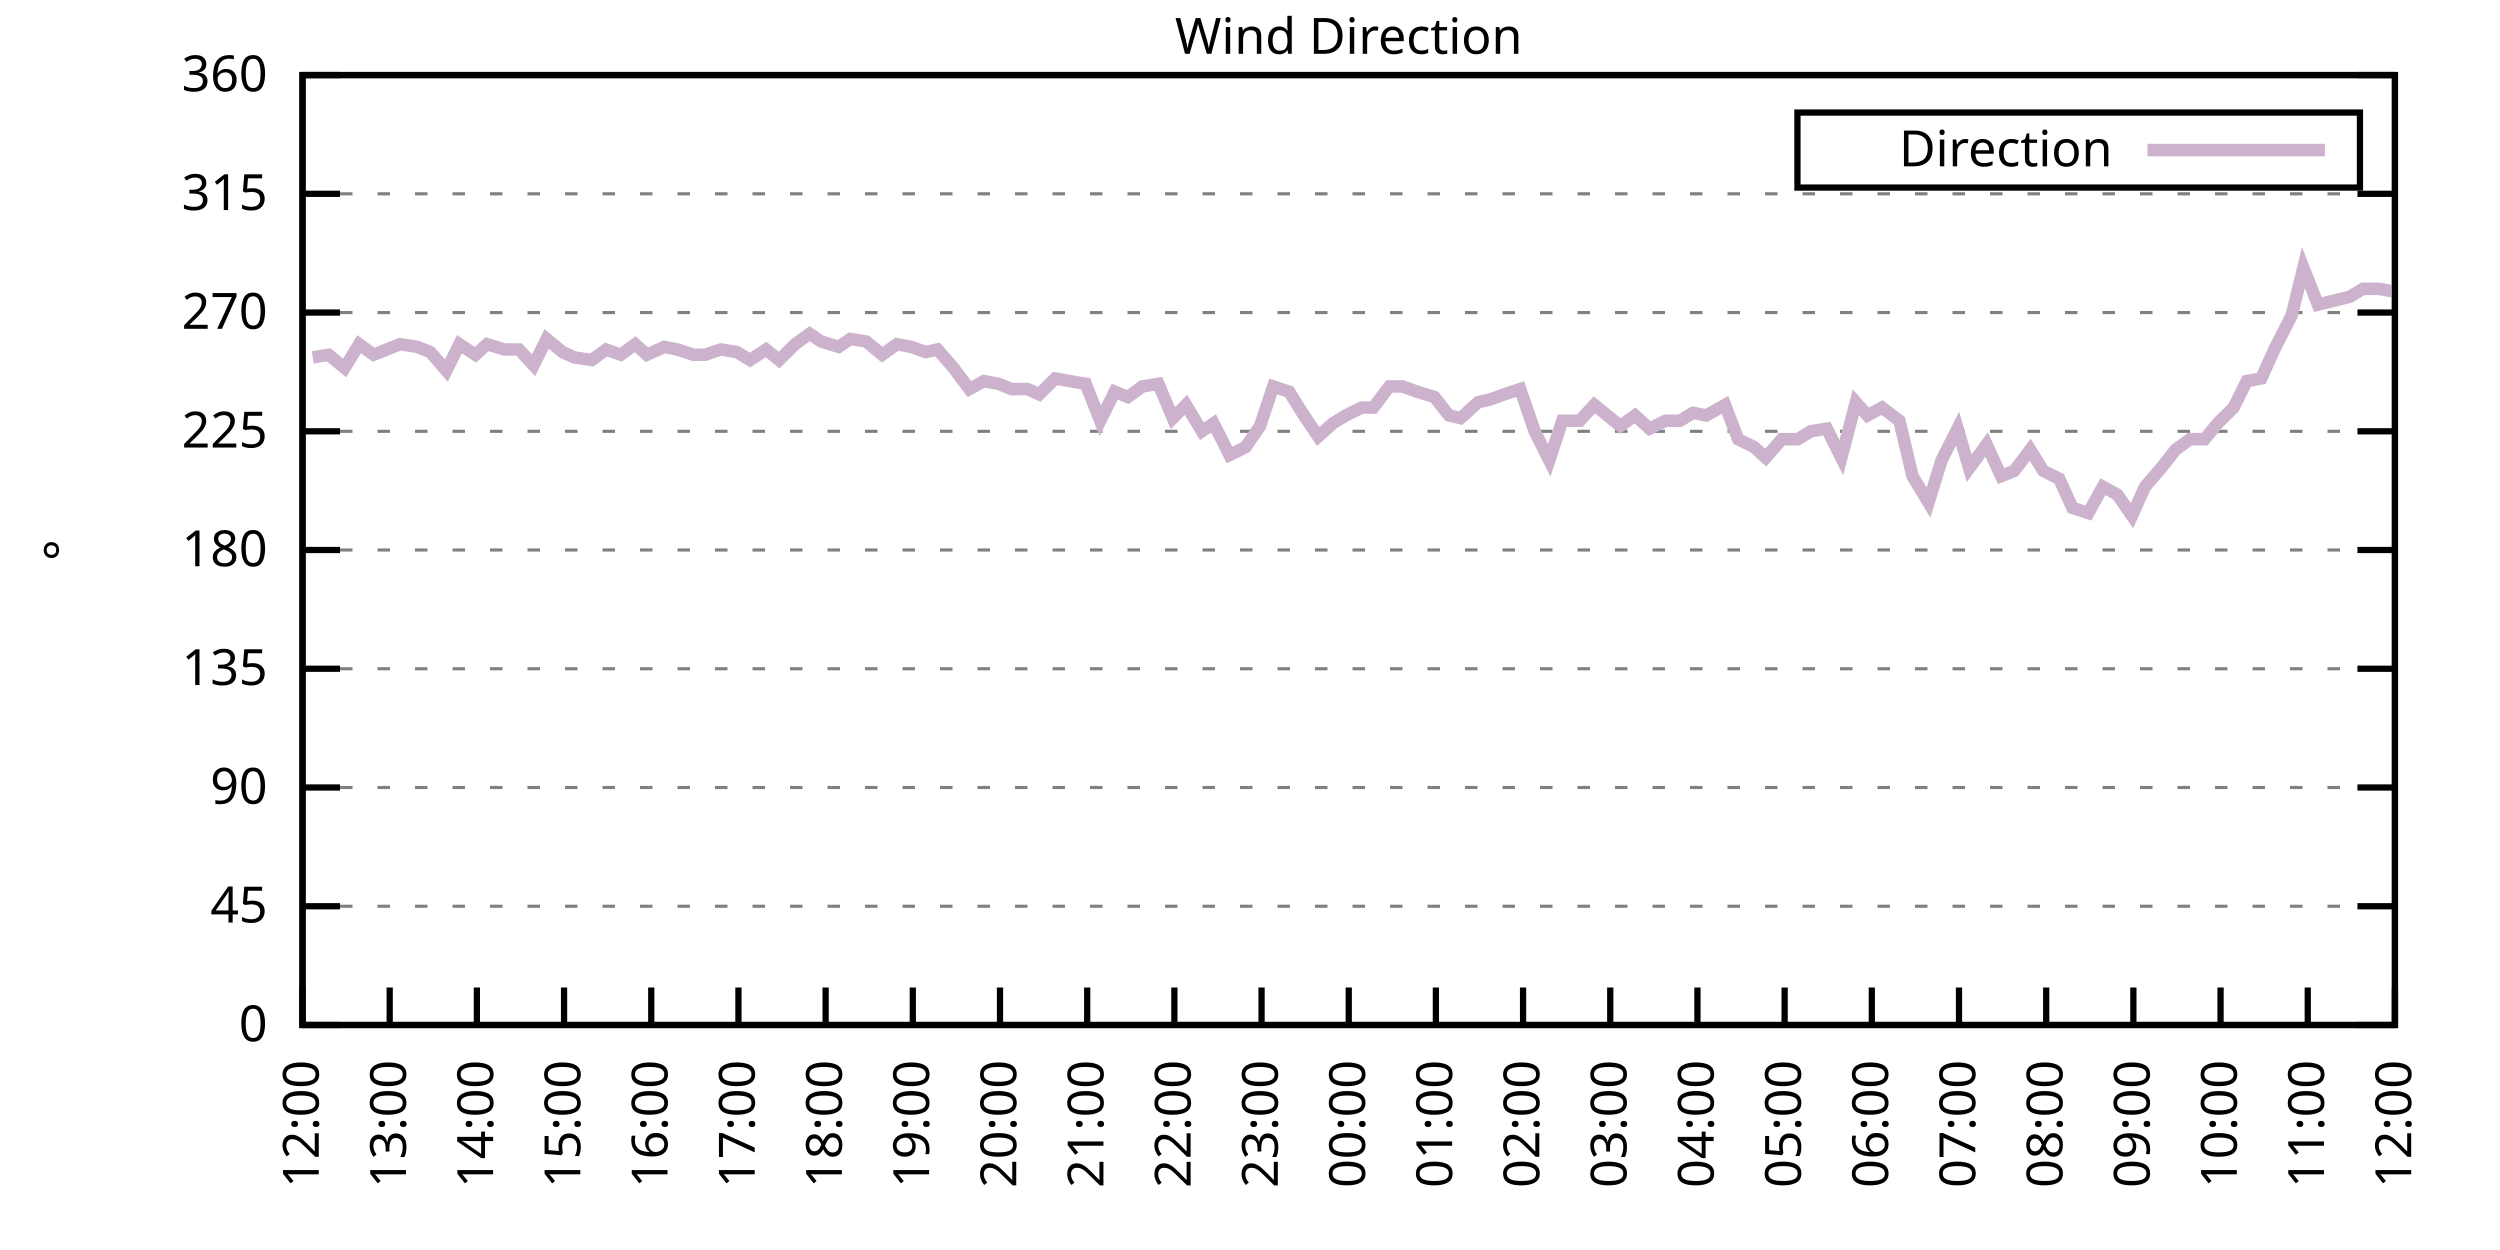
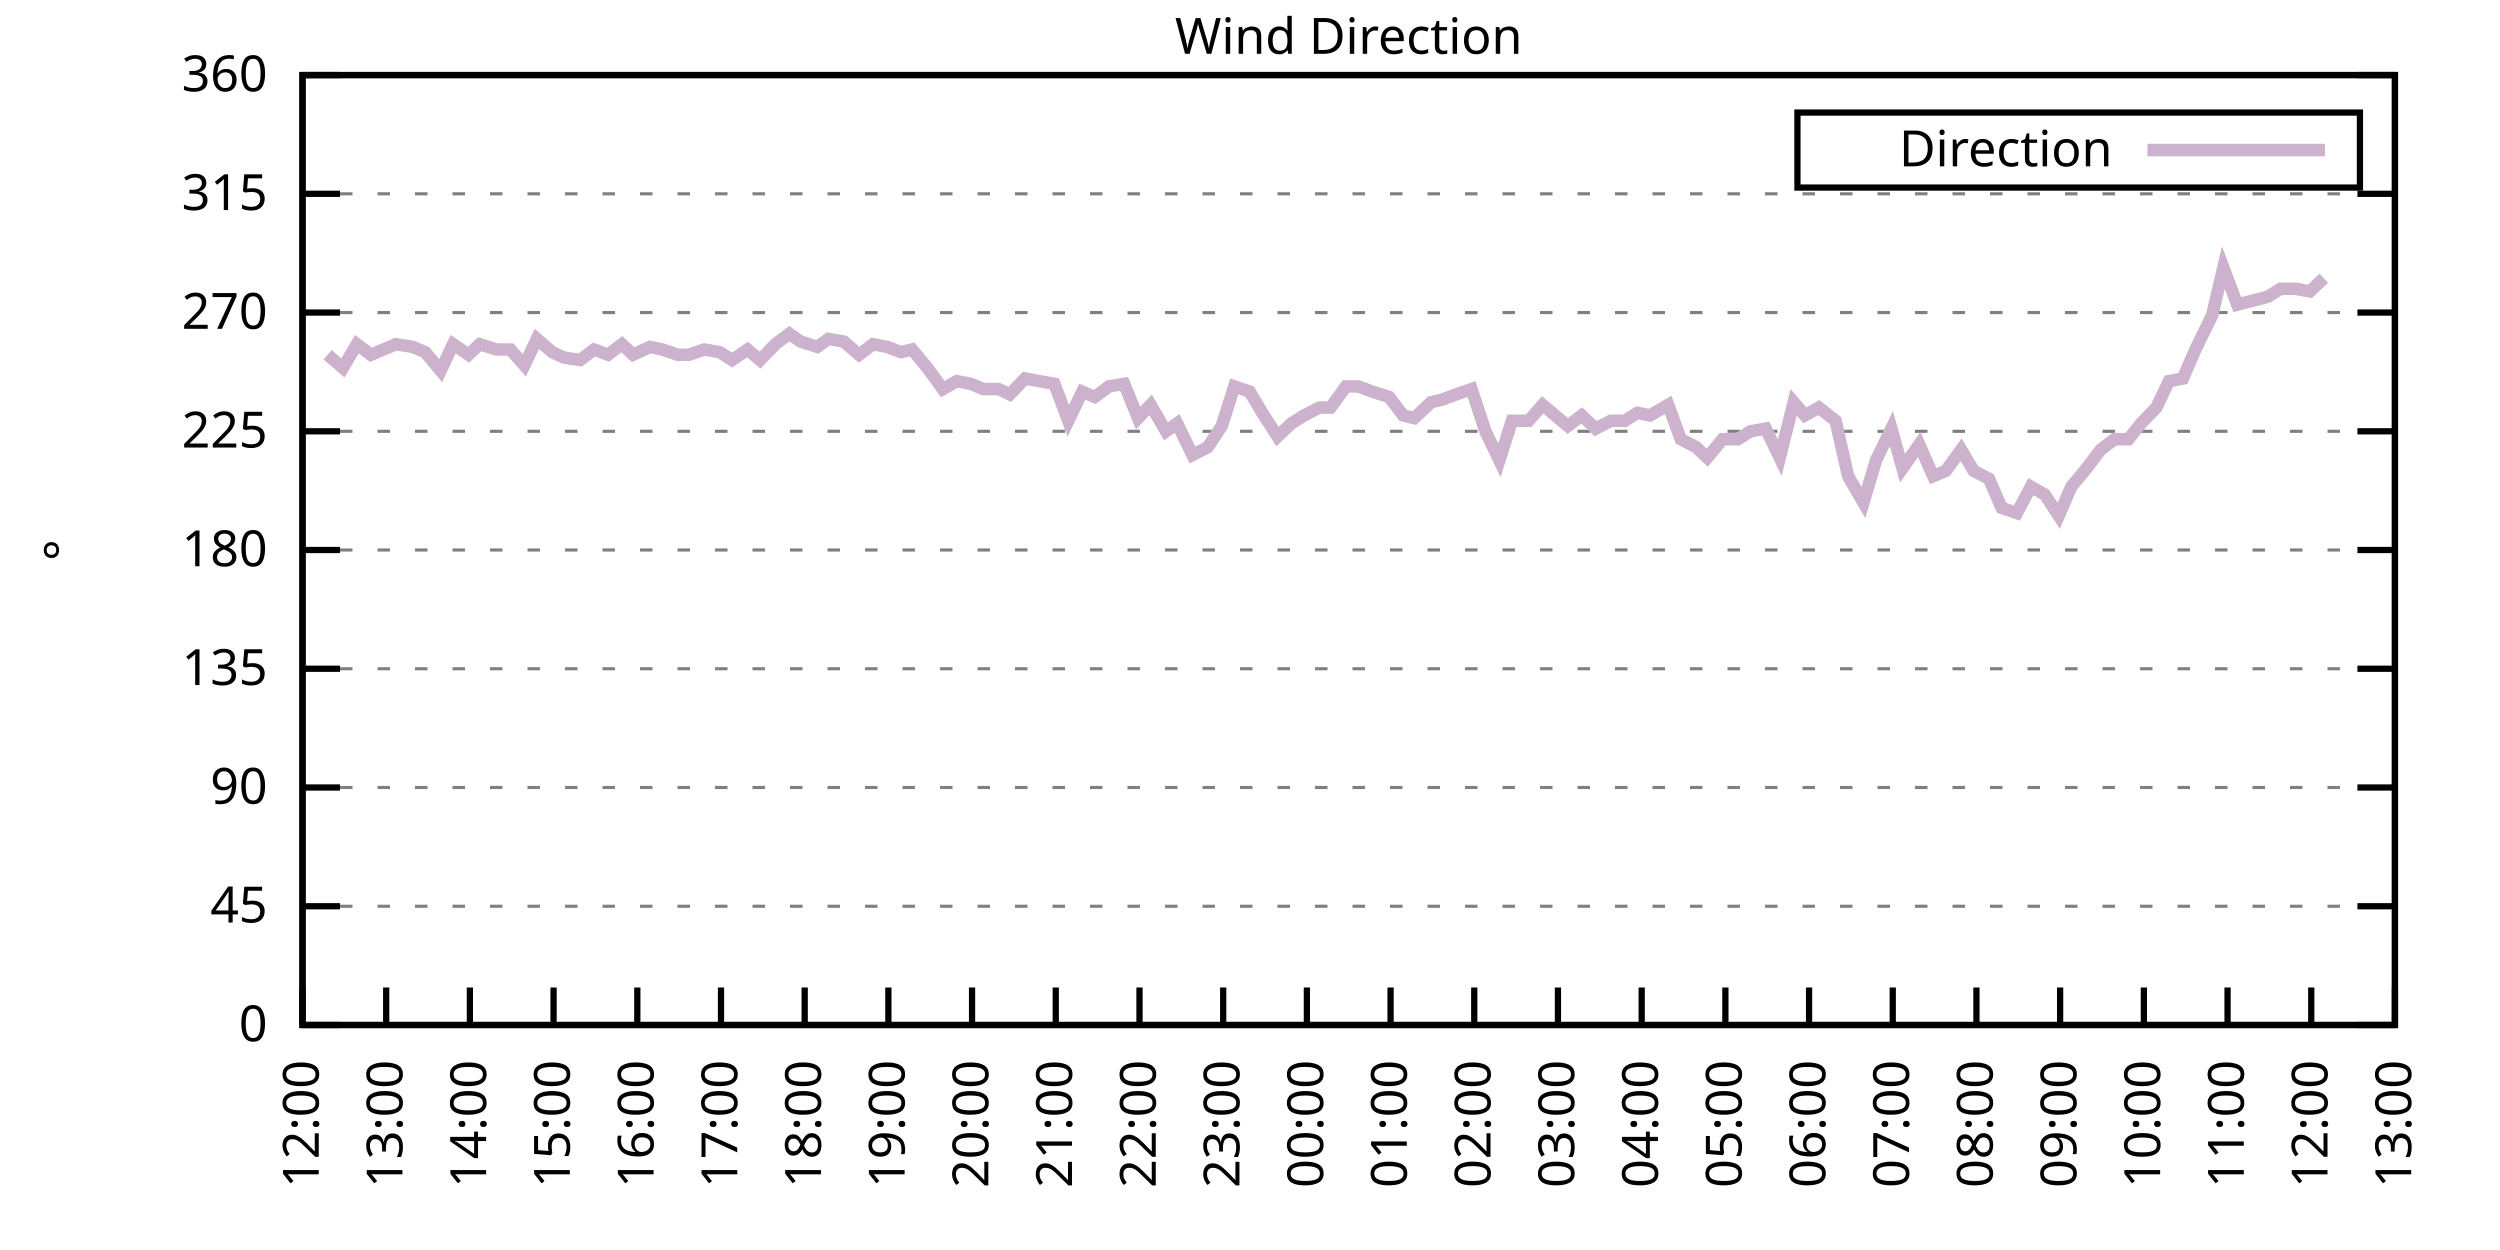
<svg xmlns="http://www.w3.org/2000/svg" xmlns:xlink="http://www.w3.org/1999/xlink" width="400" height="200" viewBox="0 0 400 200">
  <g id="gnuplot_canvas">
    <rect x="0" y="0" width="400" height="200" fill="none" />
    <defs>
      <circle id="gpDot" r="0.5" stroke-width="0.5" stroke="currentColor" />
      <path id="gpPt0" stroke-width="0.333" stroke="currentColor" d="M-1,0 h2 M0,-1 v2" />
      <path id="gpPt1" stroke-width="0.333" stroke="currentColor" d="M-1,-1 L1,1 M1,-1 L-1,1" />
      <path id="gpPt2" stroke-width="0.333" stroke="currentColor" d="M-1,0 L1,0 M0,-1 L0,1 M-1,-1 L1,1 M-1,1 L1,-1" />
      <rect id="gpPt3" stroke-width="0.333" stroke="currentColor" x="-1" y="-1" width="2" height="2" />
      <rect id="gpPt4" stroke-width="0.333" stroke="currentColor" fill="currentColor" x="-1" y="-1" width="2" height="2" />
      <circle id="gpPt5" stroke-width="0.333" stroke="currentColor" cx="0" cy="0" r="1" />
      <use xlink:href="#gpPt5" id="gpPt6" fill="currentColor" stroke="none" />
      <path id="gpPt7" stroke-width="0.333" stroke="currentColor" d="M0,-1.33 L-1.33,0.67 L1.33,0.67 z" />
      <use xlink:href="#gpPt7" id="gpPt8" fill="currentColor" stroke="none" />
      <use xlink:href="#gpPt7" id="gpPt9" stroke="currentColor" transform="rotate(180)" />
      <use xlink:href="#gpPt9" id="gpPt10" fill="currentColor" stroke="none" />
      <use xlink:href="#gpPt3" id="gpPt11" stroke="currentColor" transform="rotate(45)" />
      <use xlink:href="#gpPt11" id="gpPt12" fill="currentColor" stroke="none" />
      <path id="gpPt13" stroke-width="0.333" stroke="currentColor" d="M0,1.330 L1.265,0.411 L0.782,-1.067 L-0.782,-1.076 L-1.265,0.411 z" />
      <use xlink:href="#gpPt13" id="gpPt14" fill="currentColor" stroke="none" />
      <filter id="textbox" filterUnits="objectBoundingBox" x="0" y="0" height="1" width="1">
        <feFlood flood-color="white" flood-opacity="1" result="bgnd" />
        <feComposite in="SourceGraphic" in2="bgnd" operator="atop" />
      </filter>
      <filter id="greybox" filterUnits="objectBoundingBox" x="0" y="0" height="1" width="1">
        <feFlood flood-color="lightgrey" flood-opacity="1" result="grey" />
        <feComposite in="SourceGraphic" in2="grey" operator="atop" />
      </filter>
    </defs>
    <g fill="none" color="white" stroke="currentColor" stroke-width="1.00" stroke-linecap="butt" stroke-linejoin="miter">
</g>
    <g fill="none" color="black" stroke="currentColor" stroke-width="1.00" stroke-linecap="butt" stroke-linejoin="miter">
      <g stroke="none" shape-rendering="crispEdges">
        <polygon fill="rgb(255, 255, 255)" points="48.40,164.00 383.18,164.00 383.18,12.02 48.40,12.02 " />
      </g>
    </g>
    <g fill="none" color="black" stroke="currentColor" stroke-width="1.00" stroke-linecap="butt" stroke-linejoin="miter">
</g>
    <g fill="none" color="black" stroke="black" stroke-width="0.50" stroke-linecap="butt" stroke-linejoin="miter">
</g>
    <g fill="none" color="gray" stroke="currentColor" stroke-width="0.50" stroke-linecap="butt" stroke-linejoin="miter">
      <path stroke="gray" stroke-dasharray="2,4" class="gridline" d="M48.40,164.00 L383.19,164.00  " />
    </g>
    <g fill="none" color="gray" stroke="gray" stroke-width="1.00" stroke-linecap="butt" stroke-linejoin="miter">
</g>
    <g fill="none" color="black" stroke="currentColor" stroke-width="1.00" stroke-linecap="butt" stroke-linejoin="miter">
      <path stroke="black" d="M48.40,164.00 L54.40,164.00 M383.19,164.00 L377.19,164.00  " />
      <g transform="translate(42.80,166.60)" stroke="none" fill="black" font-family="Sans" font-size="8.00" text-anchor="end">
        <text>
          <tspan font-family="Sans"> 0</tspan>
        </text>
      </g>
    </g>
    <g fill="none" color="black" stroke="currentColor" stroke-width="1.00" stroke-linecap="butt" stroke-linejoin="miter">
</g>
    <g fill="none" color="black" stroke="black" stroke-width="0.50" stroke-linecap="butt" stroke-linejoin="miter">
</g>
    <g fill="none" color="gray" stroke="currentColor" stroke-width="0.50" stroke-linecap="butt" stroke-linejoin="miter">
      <path stroke="gray" stroke-dasharray="2,4" class="gridline" d="M48.40,145.00 L383.19,145.00  " />
    </g>
    <g fill="none" color="gray" stroke="gray" stroke-width="1.00" stroke-linecap="butt" stroke-linejoin="miter">
</g>
    <g fill="none" color="black" stroke="currentColor" stroke-width="1.00" stroke-linecap="butt" stroke-linejoin="miter">
      <path stroke="black" d="M48.40,145.00 L54.40,145.00 M383.19,145.00 L377.19,145.00  " />
      <g transform="translate(42.80,147.60)" stroke="none" fill="black" font-family="Sans" font-size="8.00" text-anchor="end">
        <text>
          <tspan font-family="Sans"> 45</tspan>
        </text>
      </g>
    </g>
    <g fill="none" color="black" stroke="currentColor" stroke-width="1.00" stroke-linecap="butt" stroke-linejoin="miter">
</g>
    <g fill="none" color="black" stroke="black" stroke-width="0.50" stroke-linecap="butt" stroke-linejoin="miter">
</g>
    <g fill="none" color="gray" stroke="currentColor" stroke-width="0.50" stroke-linecap="butt" stroke-linejoin="miter">
      <path stroke="gray" stroke-dasharray="2,4" class="gridline" d="M48.40,126.00 L383.19,126.00  " />
    </g>
    <g fill="none" color="gray" stroke="gray" stroke-width="1.00" stroke-linecap="butt" stroke-linejoin="miter">
</g>
    <g fill="none" color="black" stroke="currentColor" stroke-width="1.00" stroke-linecap="butt" stroke-linejoin="miter">
      <path stroke="black" d="M48.40,126.00 L54.40,126.00 M383.19,126.00 L377.19,126.00  " />
      <g transform="translate(42.80,128.60)" stroke="none" fill="black" font-family="Sans" font-size="8.00" text-anchor="end">
        <text>
          <tspan font-family="Sans"> 90</tspan>
        </text>
      </g>
    </g>
    <g fill="none" color="black" stroke="currentColor" stroke-width="1.00" stroke-linecap="butt" stroke-linejoin="miter">
</g>
    <g fill="none" color="black" stroke="black" stroke-width="0.50" stroke-linecap="butt" stroke-linejoin="miter">
</g>
    <g fill="none" color="gray" stroke="currentColor" stroke-width="0.50" stroke-linecap="butt" stroke-linejoin="miter">
      <path stroke="gray" stroke-dasharray="2,4" class="gridline" d="M48.40,107.00 L383.19,107.00  " />
    </g>
    <g fill="none" color="gray" stroke="gray" stroke-width="1.00" stroke-linecap="butt" stroke-linejoin="miter">
</g>
    <g fill="none" color="black" stroke="currentColor" stroke-width="1.00" stroke-linecap="butt" stroke-linejoin="miter">
      <path stroke="black" d="M48.40,107.00 L54.40,107.00 M383.19,107.00 L377.19,107.00  " />
      <g transform="translate(42.80,109.60)" stroke="none" fill="black" font-family="Sans" font-size="8.00" text-anchor="end">
        <text>
          <tspan font-family="Sans"> 135</tspan>
        </text>
      </g>
    </g>
    <g fill="none" color="black" stroke="currentColor" stroke-width="1.00" stroke-linecap="butt" stroke-linejoin="miter">
</g>
    <g fill="none" color="black" stroke="black" stroke-width="0.50" stroke-linecap="butt" stroke-linejoin="miter">
</g>
    <g fill="none" color="gray" stroke="currentColor" stroke-width="0.50" stroke-linecap="butt" stroke-linejoin="miter">
      <path stroke="gray" stroke-dasharray="2,4" class="gridline" d="M48.40,88.00 L383.19,88.00  " />
    </g>
    <g fill="none" color="gray" stroke="gray" stroke-width="1.00" stroke-linecap="butt" stroke-linejoin="miter">
</g>
    <g fill="none" color="black" stroke="currentColor" stroke-width="1.00" stroke-linecap="butt" stroke-linejoin="miter">
      <path stroke="black" d="M48.40,88.00 L54.40,88.00 M383.19,88.00 L377.19,88.00  " />
      <g transform="translate(42.80,90.60)" stroke="none" fill="black" font-family="Sans" font-size="8.00" text-anchor="end">
        <text>
          <tspan font-family="Sans"> 180</tspan>
        </text>
      </g>
    </g>
    <g fill="none" color="black" stroke="currentColor" stroke-width="1.00" stroke-linecap="butt" stroke-linejoin="miter">
</g>
    <g fill="none" color="black" stroke="black" stroke-width="0.50" stroke-linecap="butt" stroke-linejoin="miter">
</g>
    <g fill="none" color="gray" stroke="currentColor" stroke-width="0.50" stroke-linecap="butt" stroke-linejoin="miter">
      <path stroke="gray" stroke-dasharray="2,4" class="gridline" d="M48.40,69.01 L383.19,69.01  " />
    </g>
    <g fill="none" color="gray" stroke="gray" stroke-width="1.00" stroke-linecap="butt" stroke-linejoin="miter">
</g>
    <g fill="none" color="black" stroke="currentColor" stroke-width="1.00" stroke-linecap="butt" stroke-linejoin="miter">
      <path stroke="black" d="M48.40,69.01 L54.40,69.01 M383.19,69.01 L377.19,69.01  " />
      <g transform="translate(42.80,71.61)" stroke="none" fill="black" font-family="Sans" font-size="8.00" text-anchor="end">
        <text>
          <tspan font-family="Sans"> 225</tspan>
        </text>
      </g>
    </g>
    <g fill="none" color="black" stroke="currentColor" stroke-width="1.00" stroke-linecap="butt" stroke-linejoin="miter">
</g>
    <g fill="none" color="black" stroke="black" stroke-width="0.50" stroke-linecap="butt" stroke-linejoin="miter">
</g>
    <g fill="none" color="gray" stroke="currentColor" stroke-width="0.50" stroke-linecap="butt" stroke-linejoin="miter">
      <path stroke="gray" stroke-dasharray="2,4" class="gridline" d="M48.40,50.01 L383.19,50.01  " />
    </g>
    <g fill="none" color="gray" stroke="gray" stroke-width="1.00" stroke-linecap="butt" stroke-linejoin="miter">
</g>
    <g fill="none" color="black" stroke="currentColor" stroke-width="1.00" stroke-linecap="butt" stroke-linejoin="miter">
      <path stroke="black" d="M48.40,50.01 L54.40,50.01 M383.19,50.01 L377.19,50.01  " />
      <g transform="translate(42.80,52.61)" stroke="none" fill="black" font-family="Sans" font-size="8.00" text-anchor="end">
        <text>
          <tspan font-family="Sans"> 270</tspan>
        </text>
      </g>
    </g>
    <g fill="none" color="black" stroke="currentColor" stroke-width="1.00" stroke-linecap="butt" stroke-linejoin="miter">
</g>
    <g fill="none" color="black" stroke="black" stroke-width="0.50" stroke-linecap="butt" stroke-linejoin="miter">
</g>
    <g fill="none" color="gray" stroke="currentColor" stroke-width="0.50" stroke-linecap="butt" stroke-linejoin="miter">
      <path stroke="gray" stroke-dasharray="2,4" class="gridline" d="M48.40,31.01 L383.19,31.01  " />
    </g>
    <g fill="none" color="gray" stroke="gray" stroke-width="1.00" stroke-linecap="butt" stroke-linejoin="miter">
</g>
    <g fill="none" color="black" stroke="currentColor" stroke-width="1.00" stroke-linecap="butt" stroke-linejoin="miter">
      <path stroke="black" d="M48.40,31.01 L54.40,31.01 M383.19,31.01 L377.19,31.01  " />
      <g transform="translate(42.80,33.61)" stroke="none" fill="black" font-family="Sans" font-size="8.00" text-anchor="end">
        <text>
          <tspan font-family="Sans"> 315</tspan>
        </text>
      </g>
    </g>
    <g fill="none" color="black" stroke="currentColor" stroke-width="1.00" stroke-linecap="butt" stroke-linejoin="miter">
</g>
    <g fill="none" color="black" stroke="black" stroke-width="0.50" stroke-linecap="butt" stroke-linejoin="miter">
</g>
    <g fill="none" color="gray" stroke="currentColor" stroke-width="0.50" stroke-linecap="butt" stroke-linejoin="miter">
      <path stroke="gray" stroke-dasharray="2,4" class="gridline" d="M48.40,12.01 L383.19,12.01  " />
    </g>
    <g fill="none" color="gray" stroke="gray" stroke-width="1.00" stroke-linecap="butt" stroke-linejoin="miter">
</g>
    <g fill="none" color="black" stroke="currentColor" stroke-width="1.00" stroke-linecap="butt" stroke-linejoin="miter">
      <path stroke="black" d="M48.40,12.01 L54.40,12.01 M383.19,12.01 L377.19,12.01  " />
      <g transform="translate(42.80,14.61)" stroke="none" fill="black" font-family="Sans" font-size="8.00" text-anchor="end">
        <text>
          <tspan font-family="Sans"> 360</tspan>
        </text>
      </g>
    </g>
    <g fill="none" color="black" stroke="currentColor" stroke-width="1.00" stroke-linecap="butt" stroke-linejoin="miter">
      <path stroke="black" d="M48.40,164.00 L48.40,158.00  " />
      <g transform="translate(51.00,169.60) rotate(270.00)" stroke="none" fill="black" font-family="Sans" font-size="8.00" text-anchor="end">
        <text>
          <tspan font-family="Sans">12:00</tspan>
        </text>
      </g>
    </g>
    <g fill="none" color="black" stroke="currentColor" stroke-width="1.00" stroke-linecap="butt" stroke-linejoin="miter">
-       <path stroke="black" d="M62.35,164.00 L62.35,158.00  " />
-       <g transform="translate(64.95,169.60) rotate(270.00)" stroke="none" fill="black" font-family="Sans" font-size="8.00" text-anchor="end">
+       <path stroke="black" d="M61.79,164.00 L61.79,158.00  " />
+       <g transform="translate(64.39,169.60) rotate(270.00)" stroke="none" fill="black" font-family="Sans" font-size="8.00" text-anchor="end">
        <text>
          <tspan font-family="Sans">13:00</tspan>
        </text>
      </g>
    </g>
    <g fill="none" color="black" stroke="currentColor" stroke-width="1.00" stroke-linecap="butt" stroke-linejoin="miter">
-       <path stroke="black" d="M76.30,164.00 L76.30,158.00  " />
-       <g transform="translate(78.90,169.60) rotate(270.00)" stroke="none" fill="black" font-family="Sans" font-size="8.00" text-anchor="end">
+       <path stroke="black" d="M75.18,164.00 L75.18,158.00  " />
+       <g transform="translate(77.78,169.60) rotate(270.00)" stroke="none" fill="black" font-family="Sans" font-size="8.00" text-anchor="end">
        <text>
          <tspan font-family="Sans">14:00</tspan>
        </text>
      </g>
    </g>
    <g fill="none" color="black" stroke="currentColor" stroke-width="1.00" stroke-linecap="butt" stroke-linejoin="miter">
-       <path stroke="black" d="M90.25,164.00 L90.25,158.00  " />
-       <g transform="translate(92.85,169.60) rotate(270.00)" stroke="none" fill="black" font-family="Sans" font-size="8.00" text-anchor="end">
+       <path stroke="black" d="M88.57,164.00 L88.57,158.00  " />
+       <g transform="translate(91.17,169.60) rotate(270.00)" stroke="none" fill="black" font-family="Sans" font-size="8.00" text-anchor="end">
        <text>
          <tspan font-family="Sans">15:00</tspan>
        </text>
      </g>
    </g>
    <g fill="none" color="black" stroke="currentColor" stroke-width="1.00" stroke-linecap="butt" stroke-linejoin="miter">
-       <path stroke="black" d="M104.20,164.00 L104.20,158.00  " />
-       <g transform="translate(106.80,169.60) rotate(270.00)" stroke="none" fill="black" font-family="Sans" font-size="8.00" text-anchor="end">
+       <path stroke="black" d="M101.97,164.00 L101.97,158.00  " />
+       <g transform="translate(104.57,169.60) rotate(270.00)" stroke="none" fill="black" font-family="Sans" font-size="8.00" text-anchor="end">
        <text>
          <tspan font-family="Sans">16:00</tspan>
        </text>
      </g>
    </g>
    <g fill="none" color="black" stroke="currentColor" stroke-width="1.00" stroke-linecap="butt" stroke-linejoin="miter">
-       <path stroke="black" d="M118.15,164.00 L118.15,158.00  " />
-       <g transform="translate(120.75,169.60) rotate(270.00)" stroke="none" fill="black" font-family="Sans" font-size="8.00" text-anchor="end">
+       <path stroke="black" d="M115.36,164.00 L115.36,158.00  " />
+       <g transform="translate(117.96,169.60) rotate(270.00)" stroke="none" fill="black" font-family="Sans" font-size="8.00" text-anchor="end">
        <text>
          <tspan font-family="Sans">17:00</tspan>
        </text>
      </g>
    </g>
    <g fill="none" color="black" stroke="currentColor" stroke-width="1.00" stroke-linecap="butt" stroke-linejoin="miter">
-       <path stroke="black" d="M132.10,164.00 L132.10,158.00  " />
-       <g transform="translate(134.70,169.60) rotate(270.00)" stroke="none" fill="black" font-family="Sans" font-size="8.00" text-anchor="end">
+       <path stroke="black" d="M128.75,164.00 L128.75,158.00  " />
+       <g transform="translate(131.35,169.60) rotate(270.00)" stroke="none" fill="black" font-family="Sans" font-size="8.00" text-anchor="end">
        <text>
          <tspan font-family="Sans">18:00</tspan>
        </text>
      </g>
    </g>
    <g fill="none" color="black" stroke="currentColor" stroke-width="1.00" stroke-linecap="butt" stroke-linejoin="miter">
-       <path stroke="black" d="M146.05,164.00 L146.05,158.00  " />
-       <g transform="translate(148.65,169.60) rotate(270.00)" stroke="none" fill="black" font-family="Sans" font-size="8.00" text-anchor="end">
+       <path stroke="black" d="M142.14,164.00 L142.14,158.00  " />
+       <g transform="translate(144.74,169.60) rotate(270.00)" stroke="none" fill="black" font-family="Sans" font-size="8.00" text-anchor="end">
        <text>
          <tspan font-family="Sans">19:00</tspan>
        </text>
      </g>
    </g>
    <g fill="none" color="black" stroke="currentColor" stroke-width="1.00" stroke-linecap="butt" stroke-linejoin="miter">
-       <path stroke="black" d="M160.00,164.00 L160.00,158.00  " />
-       <g transform="translate(162.60,169.60) rotate(270.00)" stroke="none" fill="black" font-family="Sans" font-size="8.00" text-anchor="end">
+       <path stroke="black" d="M155.53,164.00 L155.53,158.00  " />
+       <g transform="translate(158.13,169.60) rotate(270.00)" stroke="none" fill="black" font-family="Sans" font-size="8.00" text-anchor="end">
        <text>
          <tspan font-family="Sans">20:00</tspan>
        </text>
      </g>
    </g>
    <g fill="none" color="black" stroke="currentColor" stroke-width="1.00" stroke-linecap="butt" stroke-linejoin="miter">
-       <path stroke="black" d="M173.95,164.00 L173.95,158.00  " />
-       <g transform="translate(176.55,169.60) rotate(270.00)" stroke="none" fill="black" font-family="Sans" font-size="8.00" text-anchor="end">
+       <path stroke="black" d="M168.92,164.00 L168.92,158.00  " />
+       <g transform="translate(171.52,169.60) rotate(270.00)" stroke="none" fill="black" font-family="Sans" font-size="8.00" text-anchor="end">
        <text>
          <tspan font-family="Sans">21:00</tspan>
        </text>
      </g>
    </g>
    <g fill="none" color="black" stroke="currentColor" stroke-width="1.00" stroke-linecap="butt" stroke-linejoin="miter">
-       <path stroke="black" d="M187.90,164.00 L187.90,158.00  " />
-       <g transform="translate(190.50,169.60) rotate(270.00)" stroke="none" fill="black" font-family="Sans" font-size="8.00" text-anchor="end">
+       <path stroke="black" d="M182.32,164.00 L182.32,158.00  " />
+       <g transform="translate(184.92,169.60) rotate(270.00)" stroke="none" fill="black" font-family="Sans" font-size="8.00" text-anchor="end">
        <text>
          <tspan font-family="Sans">22:00</tspan>
        </text>
      </g>
    </g>
    <g fill="none" color="black" stroke="currentColor" stroke-width="1.00" stroke-linecap="butt" stroke-linejoin="miter">
-       <path stroke="black" d="M201.85,164.00 L201.85,158.00  " />
-       <g transform="translate(204.45,169.60) rotate(270.00)" stroke="none" fill="black" font-family="Sans" font-size="8.00" text-anchor="end">
+       <path stroke="black" d="M195.71,164.00 L195.71,158.00  " />
+       <g transform="translate(198.31,169.60) rotate(270.00)" stroke="none" fill="black" font-family="Sans" font-size="8.00" text-anchor="end">
        <text>
          <tspan font-family="Sans">23:00</tspan>
        </text>
      </g>
    </g>
    <g fill="none" color="black" stroke="currentColor" stroke-width="1.00" stroke-linecap="butt" stroke-linejoin="miter">
-       <path stroke="black" d="M215.80,164.00 L215.80,158.00  " />
-       <g transform="translate(218.40,169.60) rotate(270.00)" stroke="none" fill="black" font-family="Sans" font-size="8.00" text-anchor="end">
+       <path stroke="black" d="M209.10,164.00 L209.10,158.00  " />
+       <g transform="translate(211.70,169.60) rotate(270.00)" stroke="none" fill="black" font-family="Sans" font-size="8.00" text-anchor="end">
        <text>
          <tspan font-family="Sans">00:00</tspan>
        </text>
      </g>
    </g>
    <g fill="none" color="black" stroke="currentColor" stroke-width="1.00" stroke-linecap="butt" stroke-linejoin="miter">
-       <path stroke="black" d="M229.74,164.00 L229.74,158.00  " />
-       <g transform="translate(232.34,169.60) rotate(270.00)" stroke="none" fill="black" font-family="Sans" font-size="8.00" text-anchor="end">
+       <path stroke="black" d="M222.49,164.00 L222.49,158.00  " />
+       <g transform="translate(225.09,169.60) rotate(270.00)" stroke="none" fill="black" font-family="Sans" font-size="8.00" text-anchor="end">
        <text>
          <tspan font-family="Sans">01:00</tspan>
        </text>
      </g>
    </g>
    <g fill="none" color="black" stroke="currentColor" stroke-width="1.00" stroke-linecap="butt" stroke-linejoin="miter">
-       <path stroke="black" d="M243.69,164.00 L243.69,158.00  " />
-       <g transform="translate(246.29,169.60) rotate(270.00)" stroke="none" fill="black" font-family="Sans" font-size="8.00" text-anchor="end">
+       <path stroke="black" d="M235.88,164.00 L235.88,158.00  " />
+       <g transform="translate(238.48,169.60) rotate(270.00)" stroke="none" fill="black" font-family="Sans" font-size="8.00" text-anchor="end">
        <text>
          <tspan font-family="Sans">02:00</tspan>
        </text>
      </g>
    </g>
    <g fill="none" color="black" stroke="currentColor" stroke-width="1.00" stroke-linecap="butt" stroke-linejoin="miter">
-       <path stroke="black" d="M257.64,164.00 L257.64,158.00  " />
-       <g transform="translate(260.24,169.60) rotate(270.00)" stroke="none" fill="black" font-family="Sans" font-size="8.00" text-anchor="end">
+       <path stroke="black" d="M249.27,164.00 L249.27,158.00  " />
+       <g transform="translate(251.87,169.60) rotate(270.00)" stroke="none" fill="black" font-family="Sans" font-size="8.00" text-anchor="end">
        <text>
          <tspan font-family="Sans">03:00</tspan>
        </text>
      </g>
    </g>
    <g fill="none" color="black" stroke="currentColor" stroke-width="1.00" stroke-linecap="butt" stroke-linejoin="miter">
-       <path stroke="black" d="M271.59,164.00 L271.59,158.00  " />
-       <g transform="translate(274.19,169.60) rotate(270.00)" stroke="none" fill="black" font-family="Sans" font-size="8.00" text-anchor="end">
+       <path stroke="black" d="M262.67,164.00 L262.67,158.00  " />
+       <g transform="translate(265.27,169.60) rotate(270.00)" stroke="none" fill="black" font-family="Sans" font-size="8.00" text-anchor="end">
        <text>
          <tspan font-family="Sans">04:00</tspan>
        </text>
      </g>
    </g>
    <g fill="none" color="black" stroke="currentColor" stroke-width="1.00" stroke-linecap="butt" stroke-linejoin="miter">
-       <path stroke="black" d="M285.54,164.00 L285.54,158.00  " />
-       <g transform="translate(288.14,169.60) rotate(270.00)" stroke="none" fill="black" font-family="Sans" font-size="8.00" text-anchor="end">
+       <path stroke="black" d="M276.06,164.00 L276.06,158.00  " />
+       <g transform="translate(278.66,169.60) rotate(270.00)" stroke="none" fill="black" font-family="Sans" font-size="8.00" text-anchor="end">
        <text>
          <tspan font-family="Sans">05:00</tspan>
        </text>
      </g>
    </g>
    <g fill="none" color="black" stroke="currentColor" stroke-width="1.00" stroke-linecap="butt" stroke-linejoin="miter">
-       <path stroke="black" d="M299.49,164.00 L299.49,158.00  " />
-       <g transform="translate(302.09,169.60) rotate(270.00)" stroke="none" fill="black" font-family="Sans" font-size="8.00" text-anchor="end">
+       <path stroke="black" d="M289.45,164.00 L289.45,158.00  " />
+       <g transform="translate(292.05,169.60) rotate(270.00)" stroke="none" fill="black" font-family="Sans" font-size="8.00" text-anchor="end">
        <text>
          <tspan font-family="Sans">06:00</tspan>
        </text>
      </g>
    </g>
    <g fill="none" color="black" stroke="currentColor" stroke-width="1.00" stroke-linecap="butt" stroke-linejoin="miter">
-       <path stroke="black" d="M313.44,164.00 L313.44,158.00  " />
-       <g transform="translate(316.04,169.60) rotate(270.00)" stroke="none" fill="black" font-family="Sans" font-size="8.00" text-anchor="end">
+       <path stroke="black" d="M302.84,164.00 L302.84,158.00  " />
+       <g transform="translate(305.44,169.60) rotate(270.00)" stroke="none" fill="black" font-family="Sans" font-size="8.00" text-anchor="end">
        <text>
          <tspan font-family="Sans">07:00</tspan>
        </text>
      </g>
    </g>
    <g fill="none" color="black" stroke="currentColor" stroke-width="1.00" stroke-linecap="butt" stroke-linejoin="miter">
-       <path stroke="black" d="M327.39,164.00 L327.39,158.00  " />
-       <g transform="translate(329.99,169.60) rotate(270.00)" stroke="none" fill="black" font-family="Sans" font-size="8.00" text-anchor="end">
+       <path stroke="black" d="M316.23,164.00 L316.23,158.00  " />
+       <g transform="translate(318.83,169.60) rotate(270.00)" stroke="none" fill="black" font-family="Sans" font-size="8.00" text-anchor="end">
        <text>
          <tspan font-family="Sans">08:00</tspan>
        </text>
      </g>
    </g>
    <g fill="none" color="black" stroke="currentColor" stroke-width="1.00" stroke-linecap="butt" stroke-linejoin="miter">
-       <path stroke="black" d="M341.34,164.00 L341.34,158.00  " />
-       <g transform="translate(343.94,169.60) rotate(270.00)" stroke="none" fill="black" font-family="Sans" font-size="8.00" text-anchor="end">
+       <path stroke="black" d="M329.62,164.00 L329.62,158.00  " />
+       <g transform="translate(332.22,169.60) rotate(270.00)" stroke="none" fill="black" font-family="Sans" font-size="8.00" text-anchor="end">
        <text>
          <tspan font-family="Sans">09:00</tspan>
        </text>
      </g>
    </g>
    <g fill="none" color="black" stroke="currentColor" stroke-width="1.00" stroke-linecap="butt" stroke-linejoin="miter">
-       <path stroke="black" d="M355.29,164.00 L355.29,158.00  " />
-       <g transform="translate(357.89,169.60) rotate(270.00)" stroke="none" fill="black" font-family="Sans" font-size="8.00" text-anchor="end">
+       <path stroke="black" d="M343.02,164.00 L343.02,158.00  " />
+       <g transform="translate(345.62,169.60) rotate(270.00)" stroke="none" fill="black" font-family="Sans" font-size="8.00" text-anchor="end">
        <text>
          <tspan font-family="Sans">10:00</tspan>
        </text>
      </g>
    </g>
    <g fill="none" color="black" stroke="currentColor" stroke-width="1.00" stroke-linecap="butt" stroke-linejoin="miter">
-       <path stroke="black" d="M369.24,164.00 L369.24,158.00  " />
-       <g transform="translate(371.84,169.60) rotate(270.00)" stroke="none" fill="black" font-family="Sans" font-size="8.00" text-anchor="end">
+       <path stroke="black" d="M356.41,164.00 L356.41,158.00  " />
+       <g transform="translate(359.01,169.60) rotate(270.00)" stroke="none" fill="black" font-family="Sans" font-size="8.00" text-anchor="end">
        <text>
          <tspan font-family="Sans">11:00</tspan>
+         </text>
+       </g>
+     </g>
+     <g fill="none" color="black" stroke="currentColor" stroke-width="1.00" stroke-linecap="butt" stroke-linejoin="miter">
+       <path stroke="black" d="M369.80,164.00 L369.80,158.00  " />
+       <g transform="translate(372.40,169.60) rotate(270.00)" stroke="none" fill="black" font-family="Sans" font-size="8.00" text-anchor="end">
+         <text>
+           <tspan font-family="Sans">12:00</tspan>
        </text>
      </g>
    </g>
    <g fill="none" color="black" stroke="currentColor" stroke-width="1.00" stroke-linecap="butt" stroke-linejoin="miter">
      <path stroke="black" d="M383.19,164.00 L383.19,158.00  " />
      <g transform="translate(385.79,169.60) rotate(270.00)" stroke="none" fill="black" font-family="Sans" font-size="8.00" text-anchor="end">
        <text>
-           <tspan font-family="Sans">12:00</tspan>
+           <tspan font-family="Sans">13:00</tspan>
        </text>
      </g>
    </g>
    <g fill="none" color="black" stroke="currentColor" stroke-width="1.00" stroke-linecap="butt" stroke-linejoin="miter">
</g>
    <g fill="none" color="black" stroke="currentColor" stroke-width="1.00" stroke-linecap="butt" stroke-linejoin="miter">
      <path stroke="black" d="M48.40,12.01 L48.40,164.00 L383.19,164.00 L383.19,12.01 L48.40,12.01 Z  " />
    </g>
    <g fill="none" color="black" stroke="currentColor" stroke-width="1.00" stroke-linecap="butt" stroke-linejoin="miter">
</g>
    <g fill="none" color="black" stroke="currentColor" stroke-width="1.00" stroke-linecap="butt" stroke-linejoin="miter">
      <path stroke="black" d="M287.59,30.01 L287.59,18.01 L377.59,18.01 L377.59,30.01 L287.59,30.01 Z  " />
    </g>
    <g id="Wind_direction_plot_1">
      <g fill="none" color="white" stroke="black" stroke-width="2.00" stroke-linecap="butt" stroke-linejoin="miter">
</g>
      <g fill="none" color="black" stroke="currentColor" stroke-width="2.00" stroke-linecap="butt" stroke-linejoin="miter">
        <g transform="translate(337.99,26.61)" stroke="none" fill="black" font-family="Sans" font-size="8.00" text-anchor="end">
          <text>
            <tspan font-family="Sans">Direction</tspan>
          </text>
        </g>
      </g>
      <g fill="none" color="black" stroke="currentColor" stroke-width="2.00" stroke-linecap="butt" stroke-linejoin="miter">
-         <path stroke="rgb(204, 178, 204)" d="M343.59,24.01 L371.99,24.01 M50.03,57.18 L52.58,56.76 L55.14,58.87 L57.47,55.07 L59.79,56.76 L61.88,55.92   L63.98,55.07 L66.77,55.50 L68.86,56.34 L71.42,59.30 L73.51,55.07 L76.07,56.76 L77.93,55.07 L80.72,55.92   L83.04,55.92 L85.37,58.45 L87.46,54.23 L90.02,56.34 L91.88,57.18 L94.67,57.61 L96.99,55.92 L99.32,56.76   L101.64,55.07 L103.50,56.76 L106.29,55.50 L108.38,55.92 L110.94,56.76 L112.80,56.76 L115.36,55.92 L117.92,56.34   L120.01,57.61 L122.57,55.92 L124.66,57.61 L127.22,55.07 L129.54,53.39 L131.40,54.65 L134.19,55.50 L136.05,54.23   L138.61,54.65 L141.16,56.76 L143.49,55.07 L145.81,55.50 L148.14,56.34 L150.00,55.92 L152.56,58.87 L155.11,62.25   L157.44,60.98 L159.76,61.41 L161.86,62.25 L164.41,62.25 L166.27,63.10 L168.83,60.56 L171.16,60.98 L173.71,61.41   L176.04,67.32 L178.36,62.67 L180.46,63.52 L182.78,61.83 L185.34,61.41 L187.66,66.90 L189.76,64.78 L192.31,69.01   L194.17,67.74 L196.73,72.81 L199.29,71.54 L201.61,68.16 L203.71,61.83 L206.26,62.67 L208.36,66.05 L210.91,69.85   L213.24,67.74 L215.33,66.47 L217.89,65.21 L219.75,65.21 L222.30,61.83 L224.40,61.83 L226.72,62.67 L229.51,63.52   L231.84,66.47 L233.70,66.90 L236.49,64.36 L238.35,63.94 L240.67,63.10 L243.23,62.25 L245.55,69.01 L247.88,73.65   L249.97,67.32 L252.76,67.32 L255.09,64.78 L257.18,66.47 L259.27,68.16 L261.60,66.47 L263.92,68.58 L266.48,67.32   L268.80,67.32 L270.90,66.05 L272.99,66.47 L276.01,64.78 L278.10,70.27 L280.66,71.54 L282.52,73.23 L285.08,70.27   L287.64,70.27 L289.73,69.01 L292.29,68.58 L294.61,73.23 L296.94,64.36 L298.80,66.47 L301.12,65.21 L303.91,67.32   L306.00,76.18 L308.56,80.41 L310.65,73.65 L313.21,68.58 L315.07,74.92 L317.86,71.12 L320.18,76.18 L322.28,75.34   L324.83,71.96 L326.93,75.34 L329.48,76.61 L331.58,81.25 L334.13,82.09 L336.46,77.87 L338.78,79.14 L341.11,82.52   L343.20,77.87 L345.76,74.92 L348.08,71.96 L350.41,70.27 L352.73,70.27 L354.83,67.74 L357.38,65.21 L359.48,60.98   L361.80,60.56 L363.89,55.92 L366.68,50.43 L368.54,42.83 L370.87,48.74 L375.98,47.47 L378.08,46.21 L380.63,46.21   L382.96,46.63  " />
+         <path stroke="rgb(204, 178, 204)" d="M343.59,24.01 L371.99,24.01 M52.42,56.76 L54.87,58.87 L57.10,55.07 L59.34,56.76 L61.35,55.92 L63.35,55.07   L66.03,55.50 L68.04,56.34 L70.50,59.30 L72.50,55.07 L74.96,56.76 L76.75,55.07 L79.42,55.92 L81.66,55.92   L83.89,58.45 L85.90,54.23 L88.35,56.34 L90.14,57.18 L92.82,57.61 L95.05,55.92 L97.28,56.76 L99.51,55.07   L101.30,56.76 L103.98,55.50 L105.98,55.92 L108.44,56.76 L110.22,56.76 L112.68,55.92 L115.13,56.34 L117.14,57.61   L119.60,55.92 L121.61,57.61 L124.06,55.07 L126.29,53.39 L128.08,54.65 L130.76,55.50 L132.54,54.23 L135.00,54.65   L137.45,56.76 L139.69,55.07 L141.92,55.50 L144.15,56.34 L145.94,55.92 L148.39,58.87 L150.85,62.25 L153.08,60.98   L155.31,61.41 L157.32,62.25 L159.77,62.25 L161.56,63.10 L164.01,60.56 L166.25,60.98 L168.70,61.41 L170.93,67.32   L173.17,62.67 L175.17,63.52 L177.41,61.83 L179.86,61.41 L182.09,66.90 L184.10,64.78 L186.56,69.01 L188.34,67.74   L190.80,72.81 L193.25,71.54 L195.48,68.16 L197.49,61.83 L199.95,62.67 L201.96,66.05 L204.41,69.85 L206.64,67.74   L208.65,66.47 L211.11,65.21 L212.89,65.21 L215.35,61.83 L217.36,61.83 L219.59,62.67 L222.27,63.52 L224.50,66.47   L226.29,66.90 L228.96,64.36 L230.75,63.94 L232.98,63.10 L235.44,62.25 L237.67,69.01 L239.90,73.65 L241.91,67.32   L244.59,67.32 L246.82,64.78 L248.83,66.47 L250.84,68.16 L253.07,66.47 L255.30,68.58 L257.76,67.32 L259.99,67.32   L262.00,66.05 L264.00,66.47 L266.91,64.78 L268.92,70.27 L271.37,71.54 L273.16,73.23 L275.61,70.27 L278.07,70.27   L280.07,69.01 L282.53,68.58 L284.76,73.23 L286.99,64.36 L288.78,66.47 L291.01,65.21 L293.69,67.32 L295.70,76.18   L298.15,80.41 L300.16,73.65 L302.62,68.58 L304.40,74.92 L307.08,71.12 L309.31,76.18 L311.32,75.34 L313.78,71.96   L315.79,75.34 L318.24,76.61 L320.25,81.25 L322.70,82.09 L324.94,77.87 L327.17,79.14 L329.40,82.52 L331.41,77.87   L333.86,74.92 L336.10,71.96 L338.33,70.27 L340.56,70.27 L342.57,67.74 L345.02,65.21 L347.03,60.98 L349.26,60.56   L351.27,55.92 L353.95,50.43 L355.74,42.83 L357.97,48.74 L362.88,47.47 L364.89,46.21 L367.34,46.21 L369.58,46.63   L371.81,44.52  " />
      </g>
    </g>
    <g fill="none" color="black" stroke="currentColor" stroke-width="2.00" stroke-linecap="butt" stroke-linejoin="miter">
</g>
    <g fill="none" color="black" stroke="black" stroke-width="1.00" stroke-linecap="butt" stroke-linejoin="miter">
</g>
    <g fill="none" color="black" stroke="currentColor" stroke-width="1.00" stroke-linecap="butt" stroke-linejoin="miter">
      <path stroke="black" d="M48.40,12.01 L48.40,164.00 L383.19,164.00 L383.19,12.01 L48.40,12.01 Z  " />
      <g transform="translate(12.80,88.01) rotate(270.00)" stroke="none" fill="black" font-family="Sans" font-size="8.00" text-anchor="middle">
        <text>
          <tspan font-family="Sans">°</tspan>
        </text>
      </g>
    </g>
    <g fill="none" color="black" stroke="currentColor" stroke-width="1.00" stroke-linecap="butt" stroke-linejoin="miter">
</g>
    <g fill="none" color="black" stroke="currentColor" stroke-width="1.00" stroke-linecap="butt" stroke-linejoin="miter">
      <g transform="translate(215.79,8.61)" stroke="none" fill="black" font-family="Sans" font-size="8.00" text-anchor="middle">
        <text>
          <tspan font-family="Sans">Wind Direction</tspan>
        </text>
      </g>
    </g>
    <g fill="none" color="black" stroke="currentColor" stroke-width="1.00" stroke-linecap="butt" stroke-linejoin="miter">
</g>
  </g>
</svg>
